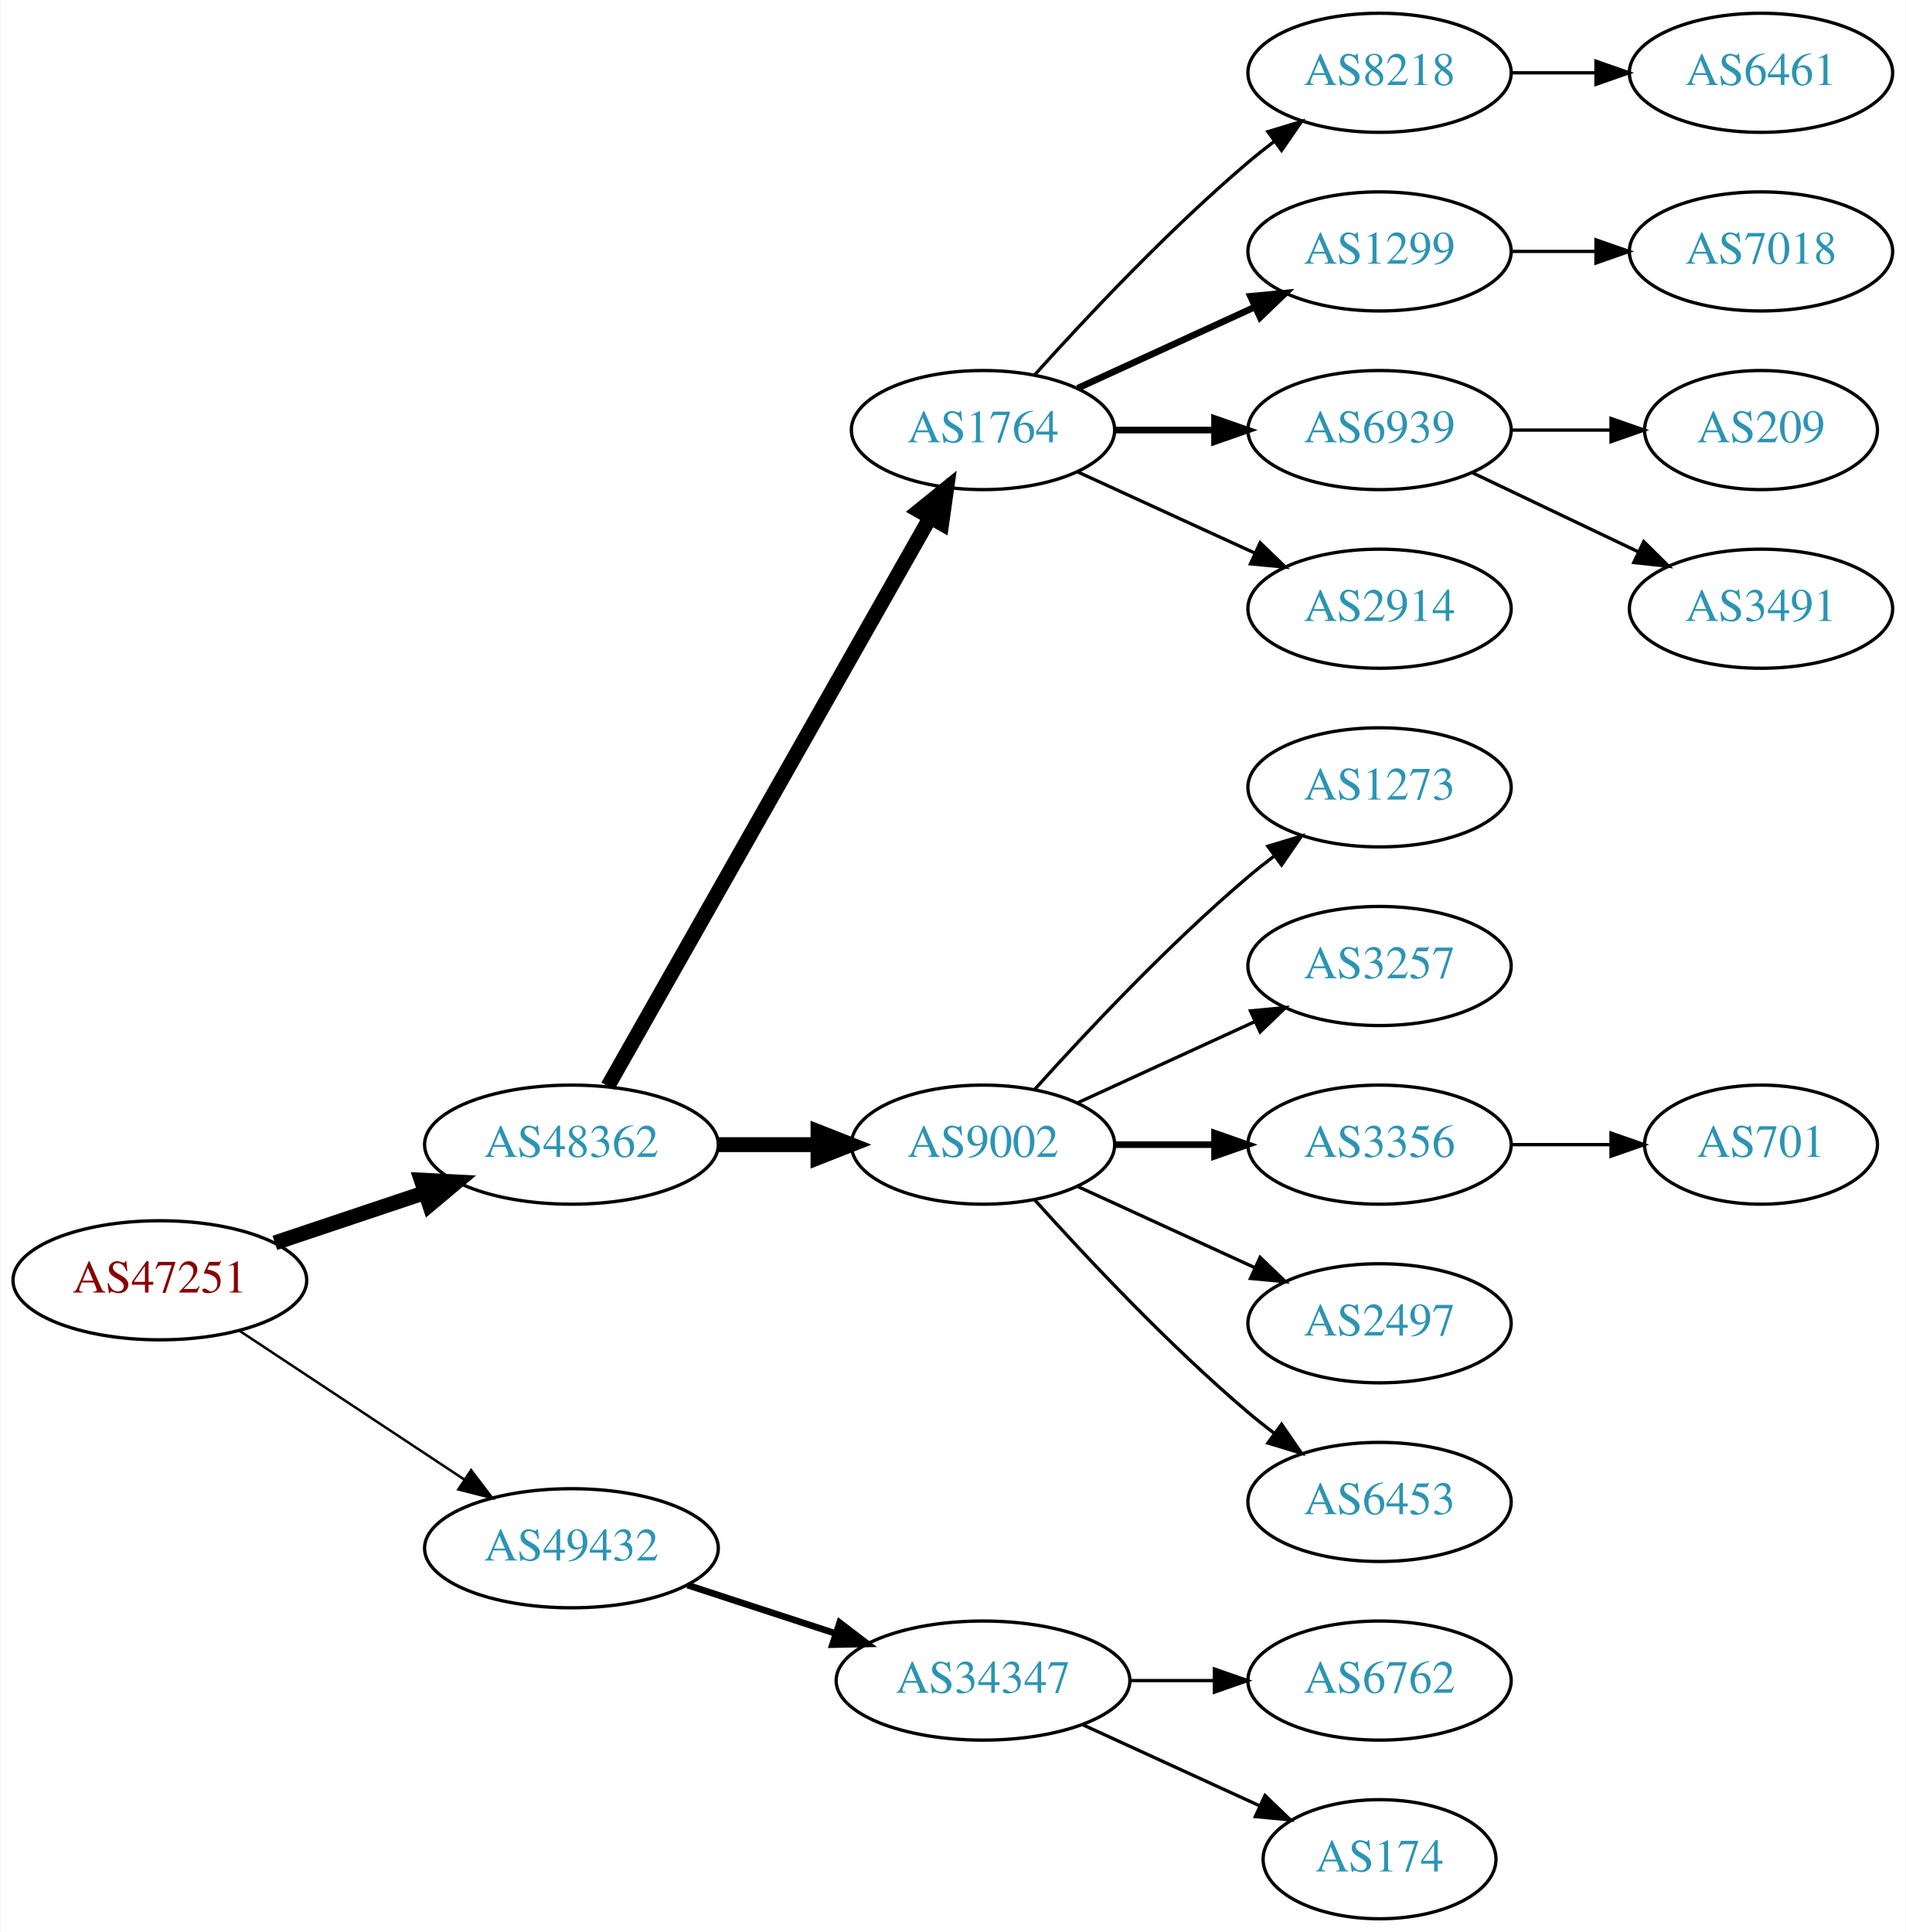
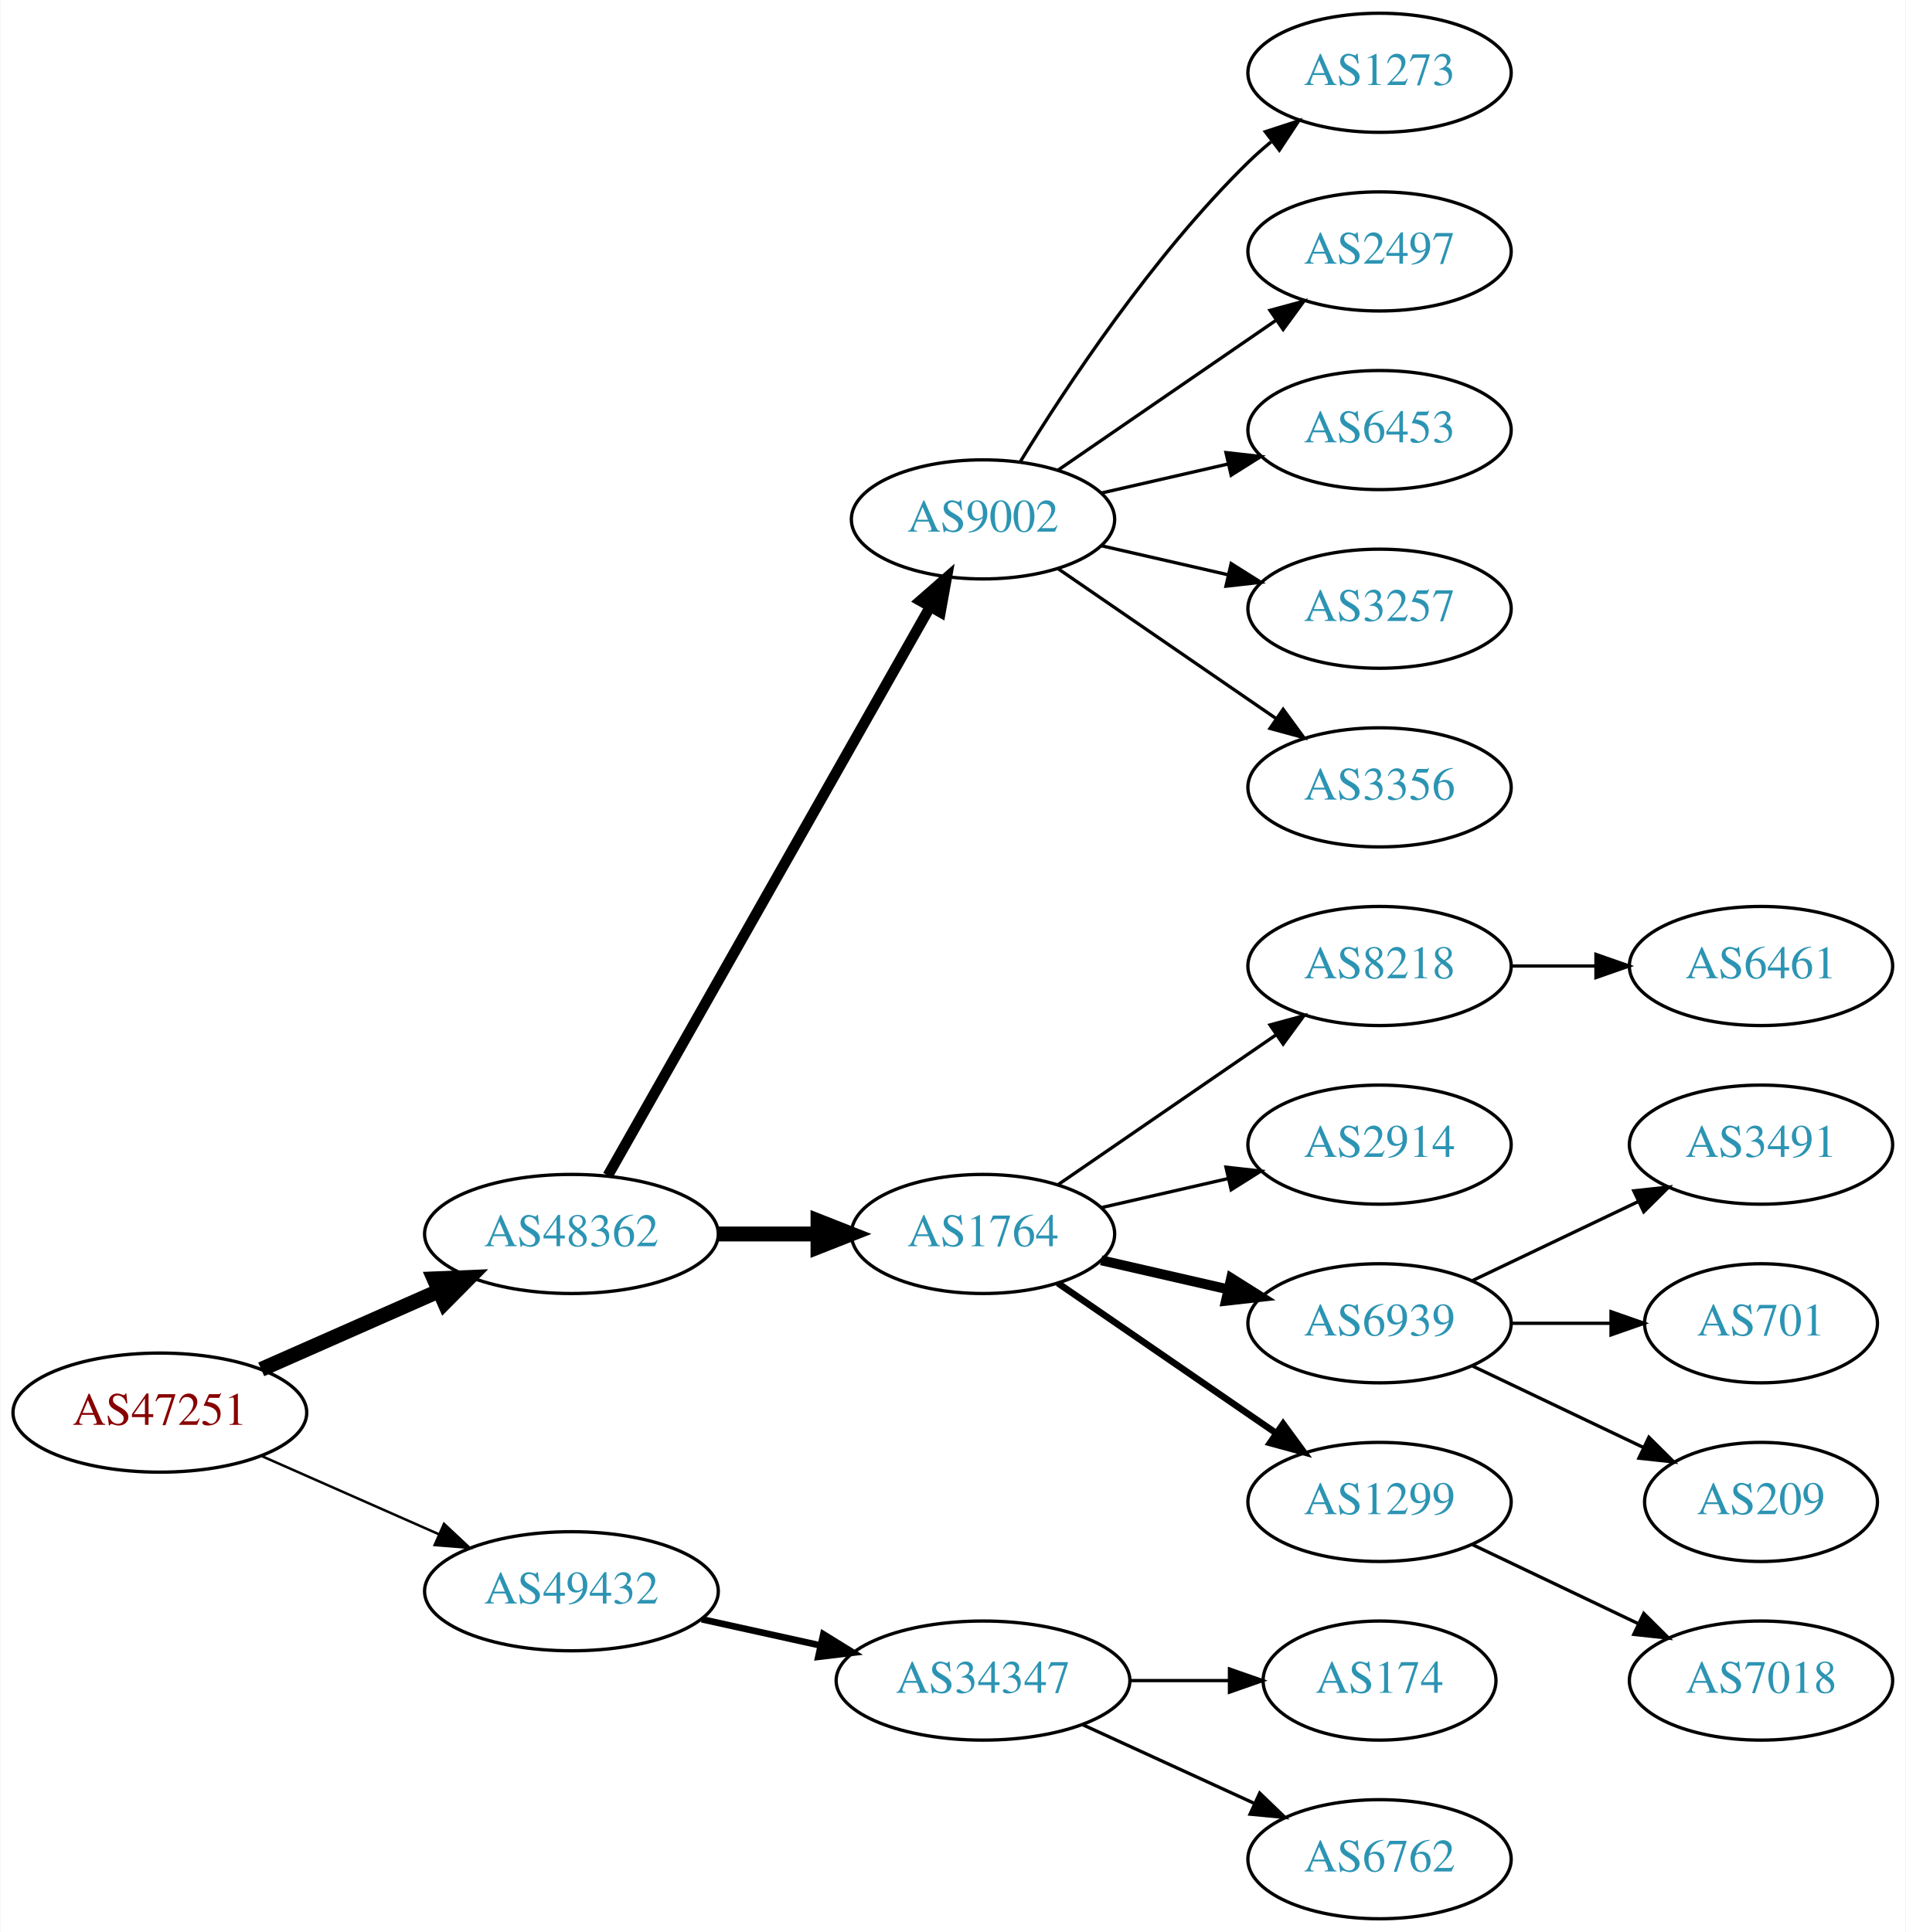
<svg xmlns="http://www.w3.org/2000/svg" xmlns:xlink="http://www.w3.org/1999/xlink" width="576pt" height="584pt" viewBox="0.00 0.00 575.76 584.00">
  <g id="graph0" class="graph" transform="scale(1 1) rotate(0) translate(4 580)">
    <polygon fill="white" stroke="none" points="-4,4 -4,-580 571.762,-580 571.762,4 -4,4" />
    <g id="node1" class="node">
      <g id="a_node1">
        <a xlink:href="/asn/47251" xlink:title="AS47251 ~ VLBGIT Friesenecker e.U. [AT]">
-           <ellipse fill="#ffffff" stroke="black" cx="44.196" cy="-193" rx="44.393" ry="18" />
-           <text text-anchor="middle" x="44.196" y="-189.3" font-family="Times,serif" font-size="14.00" fill="#880000">AS47251</text>
+           <ellipse fill="#ffffff" stroke="black" cx="44.196" cy="-153" rx="44.393" ry="18" />
+           <text text-anchor="middle" x="44.196" y="-149.3" font-family="Times,serif" font-size="14.00" fill="#880000">AS47251</text>
        </a>
      </g>
    </g>
    <g id="node2" class="node">
      <g id="a_node2">
        <a xlink:href="/asn/48362" xlink:title="AS48362 ~ Stadtwerke Feldkirch [AT]">
-           <ellipse fill="#ffffff" stroke="black" cx="168.588" cy="-234" rx="44.393" ry="18" />
-           <text text-anchor="middle" x="168.588" y="-230.3" font-family="Times,serif" font-size="14.00" fill="#2c94b3">AS48362</text>
+           <ellipse fill="#ffffff" stroke="black" cx="168.588" cy="-207" rx="44.393" ry="18" />
+           <text text-anchor="middle" x="168.588" y="-203.3" font-family="Times,serif" font-size="14.00" fill="#2c94b3">AS48362</text>
        </a>
      </g>
    </g>
    <g id="edge1" class="edge">
-       <path fill="none" stroke="black" stroke-width="4.5" d="M78.964,-204.312C93.01,-209.017 109.488,-214.537 124.399,-219.532" />
-       <polygon fill="black" stroke="black" stroke-width="4.5" points="123.197,-223.282 133.93,-222.725 125.699,-215.815 123.197,-223.282" />
+       <path fill="none" stroke="black" stroke-width="4.5" d="M74.824,-166.072C90.941,-173.183 111.081,-182.069 128.473,-189.742" />
+       <polygon fill="black" stroke="black" stroke-width="4.5" points="127.071,-193.427 137.809,-193.861 130.249,-186.222 127.071,-193.427" />
    </g>
    <g id="node3" class="node">
      <g id="a_node3">
        <a xlink:href="/asn/49432" xlink:title="AS49432 ~ schallert.com e.U. [AT]">
-           <ellipse fill="#ffffff" stroke="black" cx="168.588" cy="-112" rx="44.393" ry="18" />
-           <text text-anchor="middle" x="168.588" y="-108.3" font-family="Times,serif" font-size="14.00" fill="#2c94b3">AS49432</text>
+           <ellipse fill="#ffffff" stroke="black" cx="168.588" cy="-99" rx="44.393" ry="18" />
+           <text text-anchor="middle" x="168.588" y="-95.3" font-family="Times,serif" font-size="14.00" fill="#2c94b3">AS49432</text>
        </a>
      </g>
    </g>
    <g id="edge2" class="edge">
-       <path fill="none" stroke="black" stroke-width="0.75" d="M68.217,-177.765C87.449,-165.037 115.056,-146.766 136.294,-132.711" />
-       <polygon fill="black" stroke="black" stroke-width="0.75" points="138.263,-135.605 144.67,-127.167 134.4,-129.767 138.263,-135.605" />
+       <path fill="none" stroke="black" stroke-width="0.75" d="M74.824,-139.928C90.941,-132.817 111.081,-123.931 128.473,-116.258" />
+       <polygon fill="black" stroke="black" stroke-width="0.75" points="130.073,-119.378 137.809,-112.139 127.247,-112.973 130.073,-119.378" />
    </g>
    <g id="node4" class="node">
      <g id="a_node4">
-         <a xlink:href="/asn/1764" xlink:title="AS1764 ~ NEXTLAYER-AS [AT]">
-           <ellipse fill="#ffffff" stroke="black" cx="292.98" cy="-450" rx="39.794" ry="18" />
-           <text text-anchor="middle" x="292.98" y="-446.3" font-family="Times,serif" font-size="14.00" fill="#2c94b3">AS1764</text>
+         <a xlink:href="/asn/9002" xlink:title="AS9002 ~ RETN Limited [EU]">
+           <ellipse fill="#ffffff" stroke="black" cx="292.98" cy="-423" rx="39.794" ry="18" />
+           <text text-anchor="middle" x="292.98" y="-419.3" font-family="Times,serif" font-size="14.00" fill="#2c94b3">AS9002</text>
        </a>
      </g>
    </g>
    <g id="edge3" class="edge">
-       <path fill="none" stroke="black" stroke-width="4.5" d="M179.604,-251.676C201.084,-289.584 251.677,-378.873 276.998,-423.559" />
-       <polygon fill="black" stroke="black" stroke-width="4.5" points="273.642,-425.623 281.998,-432.383 280.494,-421.741 273.642,-425.623" />
+       <path fill="none" stroke="black" stroke-width="3.214" d="M179.604,-224.676C201.084,-262.584 251.677,-351.873 276.998,-396.559" />
+       <polygon fill="black" stroke="black" stroke-width="3.214" points="274.023,-398.408 281.998,-405.383 280.113,-394.957 274.023,-398.408" />
    </g>
    <g id="node5" class="node">
      <g id="a_node5">
-         <a xlink:href="/asn/9002" xlink:title="AS9002 ~ RETN Limited [EU]">
-           <ellipse fill="#ffffff" stroke="black" cx="292.98" cy="-234" rx="39.794" ry="18" />
-           <text text-anchor="middle" x="292.98" y="-230.3" font-family="Times,serif" font-size="14.00" fill="#2c94b3">AS9002</text>
+         <a xlink:href="/asn/1764" xlink:title="AS1764 ~ NEXTLAYER-AS [AT]">
+           <ellipse fill="#ffffff" stroke="black" cx="292.98" cy="-207" rx="39.794" ry="18" />
+           <text text-anchor="middle" x="292.98" y="-203.3" font-family="Times,serif" font-size="14.00" fill="#2c94b3">AS1764</text>
        </a>
      </g>
    </g>
    <g id="edge4" class="edge">
-       <path fill="none" stroke="black" stroke-width="4.5" d="M213.084,-234C222.773,-234 233.11,-234 243.002,-234" />
-       <polygon fill="black" stroke="black" stroke-width="4.5" points="243.105,-237.938 253.105,-234 243.105,-230.063 243.105,-237.938" />
+       <path fill="none" stroke="black" stroke-width="4.5" d="M213.084,-207C222.773,-207 233.11,-207 243.002,-207" />
+       <polygon fill="black" stroke="black" stroke-width="4.5" points="243.105,-210.938 253.105,-207 243.105,-203.063 243.105,-210.938" />
    </g>
    <g id="node20" class="node">
      <g id="a_node20">
        <a xlink:href="/asn/34347" xlink:title="AS34347 ~ Stadtwerke Hall in Tirol GmbH [AT]">
          <ellipse fill="#ffffff" stroke="black" cx="292.98" cy="-72" rx="44.393" ry="18" />
          <text text-anchor="middle" x="292.98" y="-68.3" font-family="Times,serif" font-size="14.00" fill="#2c94b3">AS34347</text>
        </a>
      </g>
    </g>
    <g id="edge19" class="edge">
-       <path fill="none" stroke="black" stroke-width="2" d="M203.681,-100.858C217.474,-96.35 233.569,-91.09 248.211,-86.305" />
-       <polygon fill="black" stroke="black" stroke-width="2" points="249.652,-89.516 258.07,-83.082 247.478,-82.862 249.652,-89.516" />
+       <path fill="none" stroke="black" stroke-width="2" d="M207.978,-90.531C219.37,-88.018 231.993,-85.234 243.917,-82.603" />
+       <polygon fill="black" stroke="black" stroke-width="2" points="244.716,-86.011 253.727,-80.439 243.208,-79.175 244.716,-86.011" />
    </g>
    <g id="node6" class="node">
      <g id="a_node6">
-         <a xlink:href="/asn/8218" xlink:title="AS8218 ~ legacy Neotelecoms [FR]">
+         <a xlink:href="/asn/1273" xlink:title="AS1273 ~ Vodafone Group PLC [EU]">
          <ellipse fill="#ffffff" stroke="black" cx="412.823" cy="-558" rx="39.794" ry="18" />
-           <text text-anchor="middle" x="412.823" y="-554.3" font-family="Times,serif" font-size="14.00" fill="#2c94b3">AS8218</text>
+           <text text-anchor="middle" x="412.823" y="-554.3" font-family="Times,serif" font-size="14.00" fill="#2c94b3">AS1273</text>
        </a>
      </g>
    </g>
    <g id="edge5" class="edge">
-       <path fill="none" stroke="black" d="M308.626,-466.725C323.927,-483.765 349.025,-510.523 373.176,-531 375.674,-533.117 378.334,-535.232 381.045,-537.293" />
-       <polygon fill="black" stroke="black" points="379.082,-540.194 389.222,-543.266 383.212,-534.541 379.082,-540.194" />
+       <path fill="none" stroke="black" d="M304.246,-440.44C318.055,-462.991 344.243,-502.722 373.176,-531 375.317,-533.092 377.634,-535.137 380.034,-537.106" />
+       <polygon fill="black" stroke="black" points="378.301,-540.185 388.375,-543.464 382.544,-534.618 378.301,-540.185" />
    </g>
    <g id="node7" class="node">
      <g id="a_node7">
-         <a xlink:href="/asn/1299" xlink:title="AS1299 ~ Telia Carrier [EU]">
+         <a xlink:href="/asn/2497" xlink:title="AS2497 ~ Internet Initiative Japan Inc. [JP]">
          <ellipse fill="#ffffff" stroke="black" cx="412.823" cy="-504" rx="39.794" ry="18" />
-           <text text-anchor="middle" x="412.823" y="-500.3" font-family="Times,serif" font-size="14.00" fill="#2c94b3">AS1299</text>
+           <text text-anchor="middle" x="412.823" y="-500.3" font-family="Times,serif" font-size="14.00" fill="#2c94b3">AS2497</text>
        </a>
      </g>
    </g>
    <g id="edge6" class="edge">
-       <path fill="none" stroke="black" stroke-width="2" d="M321.609,-462.661C337.566,-469.973 357.837,-479.261 375.119,-487.181" />
-       <polygon fill="black" stroke="black" stroke-width="2" points="373.818,-490.435 384.367,-491.419 376.734,-484.071 373.818,-490.435" />
+       <path fill="none" stroke="black" d="M315.595,-437.857C334.083,-450.565 360.897,-468.995 381.526,-483.175" />
+       <polygon fill="black" stroke="black" points="379.723,-486.183 389.947,-488.963 383.688,-480.414 379.723,-486.183" />
    </g>
    <g id="node8" class="node">
      <g id="a_node8">
-         <a xlink:href="/asn/6939" xlink:title="AS6939 ~ Hurricane Electric LLC [US]">
+         <a xlink:href="/asn/6453" xlink:title="AS6453 ~ TATA COMMUNICATIONS (AMERICA) INC [US]">
          <ellipse fill="#ffffff" stroke="black" cx="412.823" cy="-450" rx="39.794" ry="18" />
-           <text text-anchor="middle" x="412.823" y="-446.3" font-family="Times,serif" font-size="14.00" fill="#2c94b3">AS6939</text>
+           <text text-anchor="middle" x="412.823" y="-446.3" font-family="Times,serif" font-size="14.00" fill="#2c94b3">AS6453</text>
        </a>
      </g>
    </g>
    <g id="edge7" class="edge">
-       <path fill="none" stroke="black" stroke-width="2" d="M332.893,-450C342.446,-450 352.796,-450 362.759,-450" />
-       <polygon fill="black" stroke="black" stroke-width="2" points="362.951,-453.5 372.951,-450 362.951,-446.5 362.951,-453.5" />
+       <path fill="none" stroke="black" d="M328.7,-430.955C340.7,-433.704 354.32,-436.825 367.013,-439.733" />
+       <polygon fill="black" stroke="black" points="366.415,-443.187 376.945,-442.009 367.979,-436.364 366.415,-443.187" />
    </g>
    <g id="node9" class="node">
      <g id="a_node9">
-         <a xlink:href="/asn/2914" xlink:title="AS2914 ~ NTT America, Inc. [US]">
+         <a xlink:href="/asn/3257" xlink:title="AS3257 ~ GTT [DE]">
          <ellipse fill="#ffffff" stroke="black" cx="412.823" cy="-396" rx="39.794" ry="18" />
-           <text text-anchor="middle" x="412.823" y="-392.3" font-family="Times,serif" font-size="14.00" fill="#2c94b3">AS2914</text>
+           <text text-anchor="middle" x="412.823" y="-392.3" font-family="Times,serif" font-size="14.00" fill="#2c94b3">AS3257</text>
        </a>
      </g>
    </g>
    <g id="edge8" class="edge">
-       <path fill="none" stroke="black" d="M321.609,-437.339C337.566,-430.027 357.837,-420.739 375.119,-412.819" />
-       <polygon fill="black" stroke="black" points="376.734,-415.929 384.367,-408.581 373.818,-409.565 376.734,-415.929" />
+       <path fill="none" stroke="black" d="M328.7,-415.045C340.7,-412.296 354.32,-409.175 367.013,-406.267" />
+       <polygon fill="black" stroke="black" points="367.979,-409.636 376.945,-403.991 366.415,-402.813 367.979,-409.636" />
+     </g>
+     <g id="node10" class="node">
+       <g id="a_node10">
+         <a xlink:href="/asn/3356" xlink:title="AS3356 ~ Level 3 Parent, LLC [US]">
+           <ellipse fill="#ffffff" stroke="black" cx="412.823" cy="-342" rx="39.794" ry="18" />
+           <text text-anchor="middle" x="412.823" y="-338.3" font-family="Times,serif" font-size="14.00" fill="#2c94b3">AS3356</text>
+         </a>
+       </g>
+     </g>
+     <g id="edge9" class="edge">
+       <path fill="none" stroke="black" d="M315.595,-408.143C334.083,-395.435 360.897,-377.005 381.526,-362.825" />
+       <polygon fill="black" stroke="black" points="383.688,-365.586 389.947,-357.037 379.723,-359.817 383.688,-365.586" />
    </g>
    <g id="node11" class="node">
      <g id="a_node11">
-         <a xlink:href="/asn/1273" xlink:title="AS1273 ~ Vodafone Group PLC [EU]">
-           <ellipse fill="#ffffff" stroke="black" cx="412.823" cy="-342" rx="39.794" ry="18" />
-           <text text-anchor="middle" x="412.823" y="-338.3" font-family="Times,serif" font-size="14.00" fill="#2c94b3">AS1273</text>
+         <a xlink:href="/asn/8218" xlink:title="AS8218 ~ legacy Neotelecoms [FR]">
+           <ellipse fill="#ffffff" stroke="black" cx="412.823" cy="-288" rx="39.794" ry="18" />
+           <text text-anchor="middle" x="412.823" y="-284.3" font-family="Times,serif" font-size="14.00" fill="#2c94b3">AS8218</text>
        </a>
      </g>
    </g>
    <g id="edge10" class="edge">
-       <path fill="none" stroke="black" d="M308.626,-250.725C323.927,-267.765 349.025,-294.523 373.176,-315 375.674,-317.117 378.334,-319.232 381.045,-321.293" />
-       <polygon fill="black" stroke="black" points="379.082,-324.194 389.222,-327.266 383.212,-318.541 379.082,-324.194" />
+       <path fill="none" stroke="black" d="M315.595,-221.857C334.083,-234.565 360.897,-252.995 381.526,-267.175" />
+       <polygon fill="black" stroke="black" points="379.723,-270.183 389.947,-272.963 383.688,-264.414 379.723,-270.183" />
    </g>
    <g id="node12" class="node">
      <g id="a_node12">
-         <a xlink:href="/asn/3257" xlink:title="AS3257 ~ GTT [DE]">
-           <ellipse fill="#ffffff" stroke="black" cx="412.823" cy="-288" rx="39.794" ry="18" />
-           <text text-anchor="middle" x="412.823" y="-284.3" font-family="Times,serif" font-size="14.00" fill="#2c94b3">AS3257</text>
+         <a xlink:href="/asn/2914" xlink:title="AS2914 ~ NTT America, Inc. [US]">
+           <ellipse fill="#ffffff" stroke="black" cx="412.823" cy="-234" rx="39.794" ry="18" />
+           <text text-anchor="middle" x="412.823" y="-230.3" font-family="Times,serif" font-size="14.00" fill="#2c94b3">AS2914</text>
        </a>
      </g>
    </g>
    <g id="edge11" class="edge">
-       <path fill="none" stroke="black" d="M321.609,-246.661C337.566,-253.973 357.837,-263.261 375.119,-271.181" />
-       <polygon fill="black" stroke="black" points="373.818,-274.435 384.367,-275.419 376.734,-268.071 373.818,-274.435" />
+       <path fill="none" stroke="black" d="M328.7,-214.955C340.7,-217.704 354.32,-220.825 367.013,-223.733" />
+       <polygon fill="black" stroke="black" points="366.415,-227.187 376.945,-226.009 367.979,-220.364 366.415,-227.187" />
    </g>
    <g id="node13" class="node">
      <g id="a_node13">
-         <a xlink:href="/asn/3356" xlink:title="AS3356 ~ Level 3 Parent, LLC [US]">
-           <ellipse fill="#ffffff" stroke="black" cx="412.823" cy="-234" rx="39.794" ry="18" />
-           <text text-anchor="middle" x="412.823" y="-230.3" font-family="Times,serif" font-size="14.00" fill="#2c94b3">AS3356</text>
+         <a xlink:href="/asn/6939" xlink:title="AS6939 ~ Hurricane Electric LLC [US]">
+           <ellipse fill="#ffffff" stroke="black" cx="412.823" cy="-180" rx="39.794" ry="18" />
+           <text text-anchor="middle" x="412.823" y="-176.3" font-family="Times,serif" font-size="14.00" fill="#2c94b3">AS6939</text>
        </a>
      </g>
    </g>
    <g id="edge12" class="edge">
-       <path fill="none" stroke="black" stroke-width="2" d="M332.893,-234C342.446,-234 352.796,-234 362.759,-234" />
-       <polygon fill="black" stroke="black" stroke-width="2" points="362.951,-237.5 372.951,-234 362.951,-230.5 362.951,-237.5" />
+       <path fill="none" stroke="black" stroke-width="3" d="M328.7,-199.045C340.7,-196.296 354.32,-193.175 367.013,-190.267" />
+       <polygon fill="black" stroke="black" stroke-width="3" points="367.979,-193.636 376.945,-187.991 366.415,-186.813 367.979,-193.636" />
    </g>
    <g id="node14" class="node">
      <g id="a_node14">
-         <a xlink:href="/asn/2497" xlink:title="AS2497 ~ Internet Initiative Japan Inc. [JP]">
-           <ellipse fill="#ffffff" stroke="black" cx="412.823" cy="-180" rx="39.794" ry="18" />
-           <text text-anchor="middle" x="412.823" y="-176.3" font-family="Times,serif" font-size="14.00" fill="#2c94b3">AS2497</text>
+         <a xlink:href="/asn/1299" xlink:title="AS1299 ~ Telia Carrier [EU]">
+           <ellipse fill="#ffffff" stroke="black" cx="412.823" cy="-126" rx="39.794" ry="18" />
+           <text text-anchor="middle" x="412.823" y="-122.3" font-family="Times,serif" font-size="14.00" fill="#2c94b3">AS1299</text>
        </a>
      </g>
    </g>
    <g id="edge13" class="edge">
-       <path fill="none" stroke="black" d="M321.609,-221.339C337.566,-214.027 357.837,-204.739 375.119,-196.819" />
-       <polygon fill="black" stroke="black" points="376.734,-199.929 384.367,-192.581 373.818,-193.565 376.734,-199.929" />
+       <path fill="none" stroke="black" stroke-width="2" d="M315.595,-192.143C334.083,-179.435 360.897,-161.005 381.526,-146.825" />
+       <polygon fill="black" stroke="black" stroke-width="2" points="383.688,-149.586 389.947,-141.037 379.723,-143.817 383.688,-149.586" />
    </g>
    <g id="node15" class="node">
      <g id="a_node15">
-         <a xlink:href="/asn/6453" xlink:title="AS6453 ~ TATA COMMUNICATIONS (AMERICA) INC [US]">
-           <ellipse fill="#ffffff" stroke="black" cx="412.823" cy="-126" rx="39.794" ry="18" />
-           <text text-anchor="middle" x="412.823" y="-122.3" font-family="Times,serif" font-size="14.00" fill="#2c94b3">AS6453</text>
+         <a xlink:href="/asn/6461" xlink:title="AS6461 ~ Zayo Bandwidth [US]">
+           <ellipse fill="#ffffff" stroke="black" cx="528.116" cy="-288" rx="39.794" ry="18" />
+           <text text-anchor="middle" x="528.116" y="-284.3" font-family="Times,serif" font-size="14.00" fill="#2c94b3">AS6461</text>
        </a>
      </g>
    </g>
    <g id="edge14" class="edge">
-       <path fill="none" stroke="black" d="M308.626,-217.275C323.927,-200.235 349.025,-173.477 373.176,-153 375.674,-150.883 378.334,-148.768 381.045,-146.707" />
-       <polygon fill="black" stroke="black" points="383.212,-149.459 389.222,-140.734 379.082,-143.806 383.212,-149.459" />
-     </g>
-     <g id="node10" class="node">
-       <g id="a_node10">
-         <a xlink:href="/asn/6461" xlink:title="AS6461 ~ Zayo Bandwidth [US]">
-           <ellipse fill="#ffffff" stroke="black" cx="528.116" cy="-558" rx="39.794" ry="18" />
-           <text text-anchor="middle" x="528.116" y="-554.3" font-family="Times,serif" font-size="14.00" fill="#2c94b3">AS6461</text>
-         </a>
-       </g>
-     </g>
-     <g id="edge9" class="edge">
-       <path fill="none" stroke="black" d="M452.495,-558C460.698,-558 469.462,-558 477.994,-558" />
-       <polygon fill="black" stroke="black" points="478.233,-561.5 488.233,-558 478.233,-554.5 478.233,-561.5" />
+       <path fill="none" stroke="black" d="M452.495,-288C460.698,-288 469.462,-288 477.994,-288" />
+       <polygon fill="black" stroke="black" points="478.233,-291.5 488.233,-288 478.233,-284.5 478.233,-291.5" />
    </g>
    <g id="node16" class="node">
      <g id="a_node16">
-         <a xlink:href="/asn/7018" xlink:title="AS7018 ~ AT&amp;T Services, Inc. [US]">
-           <ellipse fill="#ffffff" stroke="black" cx="528.116" cy="-504" rx="39.794" ry="18" />
-           <text text-anchor="middle" x="528.116" y="-500.3" font-family="Times,serif" font-size="14.00" fill="#2c94b3">AS7018</text>
+         <a xlink:href="/asn/3491" xlink:title="AS3491 ~ PCCW Global, Inc. [US]">
+           <ellipse fill="#ffffff" stroke="black" cx="528.116" cy="-234" rx="39.794" ry="18" />
+           <text text-anchor="middle" x="528.116" y="-230.3" font-family="Times,serif" font-size="14.00" fill="#2c94b3">AS3491</text>
        </a>
      </g>
    </g>
    <g id="edge15" class="edge">
-       <path fill="none" stroke="black" d="M452.495,-504C460.698,-504 469.462,-504 477.994,-504" />
-       <polygon fill="black" stroke="black" points="478.233,-507.5 488.233,-504 478.233,-500.5 478.233,-507.5" />
+       <path fill="none" stroke="black" d="M440.959,-192.934C455.953,-200.081 474.774,-209.052 490.998,-216.785" />
+       <polygon fill="black" stroke="black" points="489.668,-220.028 500.201,-221.171 492.68,-213.709 489.668,-220.028" />
    </g>
    <g id="node17" class="node">
      <g id="a_node17">
-         <a xlink:href="/asn/209" xlink:title="AS209 ~ CenturyLink Communications, LLC [US]">
-           <ellipse fill="#ffffff" stroke="black" cx="528.116" cy="-450" rx="35.194" ry="18" />
-           <text text-anchor="middle" x="528.116" y="-446.3" font-family="Times,serif" font-size="14.00" fill="#2c94b3">AS209</text>
+         <a xlink:href="/asn/701" xlink:title="AS701 ~ UUNET [US]">
+           <ellipse fill="#ffffff" stroke="black" cx="528.116" cy="-180" rx="35.194" ry="18" />
+           <text text-anchor="middle" x="528.116" y="-176.3" font-family="Times,serif" font-size="14.00" fill="#2c94b3">AS701</text>
        </a>
      </g>
    </g>
    <g id="edge16" class="edge">
-       <path fill="none" stroke="black" d="M452.495,-450C462.201,-450 472.691,-450 482.654,-450" />
-       <polygon fill="black" stroke="black" points="482.79,-453.5 492.79,-450 482.79,-446.5 482.79,-453.5" />
+       <path fill="none" stroke="black" d="M452.495,-180C462.201,-180 472.691,-180 482.654,-180" />
+       <polygon fill="black" stroke="black" points="482.79,-183.5 492.79,-180 482.79,-176.5 482.79,-183.5" />
    </g>
    <g id="node18" class="node">
      <g id="a_node18">
-         <a xlink:href="/asn/3491" xlink:title="AS3491 ~ PCCW Global, Inc. [US]">
-           <ellipse fill="#ffffff" stroke="black" cx="528.116" cy="-396" rx="39.794" ry="18" />
-           <text text-anchor="middle" x="528.116" y="-392.3" font-family="Times,serif" font-size="14.00" fill="#2c94b3">AS3491</text>
+         <a xlink:href="/asn/209" xlink:title="AS209 ~ CenturyLink Communications, LLC [US]">
+           <ellipse fill="#ffffff" stroke="black" cx="528.116" cy="-126" rx="35.194" ry="18" />
+           <text text-anchor="middle" x="528.116" y="-122.3" font-family="Times,serif" font-size="14.00" fill="#2c94b3">AS209</text>
        </a>
      </g>
    </g>
    <g id="edge17" class="edge">
-       <path fill="none" stroke="black" d="M440.959,-437.066C455.953,-429.919 474.774,-420.948 490.998,-413.215" />
-       <polygon fill="black" stroke="black" points="492.68,-416.291 500.201,-408.829 489.668,-409.972 492.68,-416.291" />
+       <path fill="none" stroke="black" d="M440.959,-167.066C456.391,-159.71 475.877,-150.423 492.412,-142.541" />
+       <polygon fill="black" stroke="black" points="494.232,-145.551 501.754,-138.089 491.221,-139.232 494.232,-145.551" />
    </g>
    <g id="node19" class="node">
      <g id="a_node19">
-         <a xlink:href="/asn/701" xlink:title="AS701 ~ UUNET [US]">
-           <ellipse fill="#ffffff" stroke="black" cx="528.116" cy="-234" rx="35.194" ry="18" />
-           <text text-anchor="middle" x="528.116" y="-230.3" font-family="Times,serif" font-size="14.00" fill="#2c94b3">AS701</text>
+         <a xlink:href="/asn/7018" xlink:title="AS7018 ~ AT&amp;T Services, Inc. [US]">
+           <ellipse fill="#ffffff" stroke="black" cx="528.116" cy="-72" rx="39.794" ry="18" />
+           <text text-anchor="middle" x="528.116" y="-68.3" font-family="Times,serif" font-size="14.00" fill="#2c94b3">AS7018</text>
        </a>
      </g>
    </g>
    <g id="edge18" class="edge">
-       <path fill="none" stroke="black" d="M452.495,-234C462.201,-234 472.691,-234 482.654,-234" />
-       <polygon fill="black" stroke="black" points="482.79,-237.5 492.79,-234 482.79,-230.5 482.79,-237.5" />
+       <path fill="none" stroke="black" d="M440.959,-113.066C455.953,-105.919 474.774,-96.948 490.998,-89.215" />
+       <polygon fill="black" stroke="black" points="492.68,-92.291 500.201,-84.829 489.668,-85.972 492.68,-92.291" />
    </g>
    <g id="node21" class="node">
      <g id="a_node21">
-         <a xlink:href="/asn/6762" xlink:title="AS6762 ~ TELECOM ITALIA SPARKLE S.p.A. [IT]">
-           <ellipse fill="#ffffff" stroke="black" cx="412.823" cy="-72" rx="39.794" ry="18" />
-           <text text-anchor="middle" x="412.823" y="-68.3" font-family="Times,serif" font-size="14.00" fill="#2c94b3">AS6762</text>
+         <a xlink:href="/asn/174" xlink:title="AS174 ~ Cogent Communications [US]">
+           <ellipse fill="#ffffff" stroke="black" cx="412.823" cy="-72" rx="35.194" ry="18" />
+           <text text-anchor="middle" x="412.823" y="-68.3" font-family="Times,serif" font-size="14.00" fill="#2c94b3">AS174</text>
        </a>
      </g>
    </g>
    <g id="edge20" class="edge">
-       <path fill="none" stroke="black" d="M337.191,-72C345.504,-72 354.267,-72 362.749,-72" />
-       <polygon fill="black" stroke="black" points="362.908,-75.5 372.908,-72 362.908,-68.5 362.908,-75.5" />
+       <path fill="none" stroke="black" d="M337.191,-72C347.04,-72 357.519,-72 367.416,-72" />
+       <polygon fill="black" stroke="black" points="367.468,-75.5 377.468,-72 367.468,-68.5 367.468,-75.5" />
    </g>
    <g id="node22" class="node">
      <g id="a_node22">
-         <a xlink:href="/asn/174" xlink:title="AS174 ~ Cogent Communications [US]">
-           <ellipse fill="#ffffff" stroke="black" cx="412.823" cy="-18" rx="35.194" ry="18" />
-           <text text-anchor="middle" x="412.823" y="-14.3" font-family="Times,serif" font-size="14.00" fill="#2c94b3">AS174</text>
+         <a xlink:href="/asn/6762" xlink:title="AS6762 ~ TELECOM ITALIA SPARKLE S.p.A. [IT]">
+           <ellipse fill="#ffffff" stroke="black" cx="412.823" cy="-18" rx="39.794" ry="18" />
+           <text text-anchor="middle" x="412.823" y="-14.3" font-family="Times,serif" font-size="14.00" fill="#2c94b3">AS6762</text>
        </a>
      </g>
    </g>
    <g id="edge21" class="edge">
-       <path fill="none" stroke="black" d="M323.11,-58.652C339.327,-51.22 359.63,-41.917 376.72,-34.086" />
-       <polygon fill="black" stroke="black" points="378.204,-37.256 385.837,-29.908 375.288,-30.892 378.204,-37.256" />
+       <path fill="none" stroke="black" d="M323.11,-58.652C338.721,-51.498 358.119,-42.609 374.791,-34.969" />
+       <polygon fill="black" stroke="black" points="376.61,-37.986 384.243,-30.638 373.694,-31.622 376.61,-37.986" />
    </g>
  </g>
</svg>
